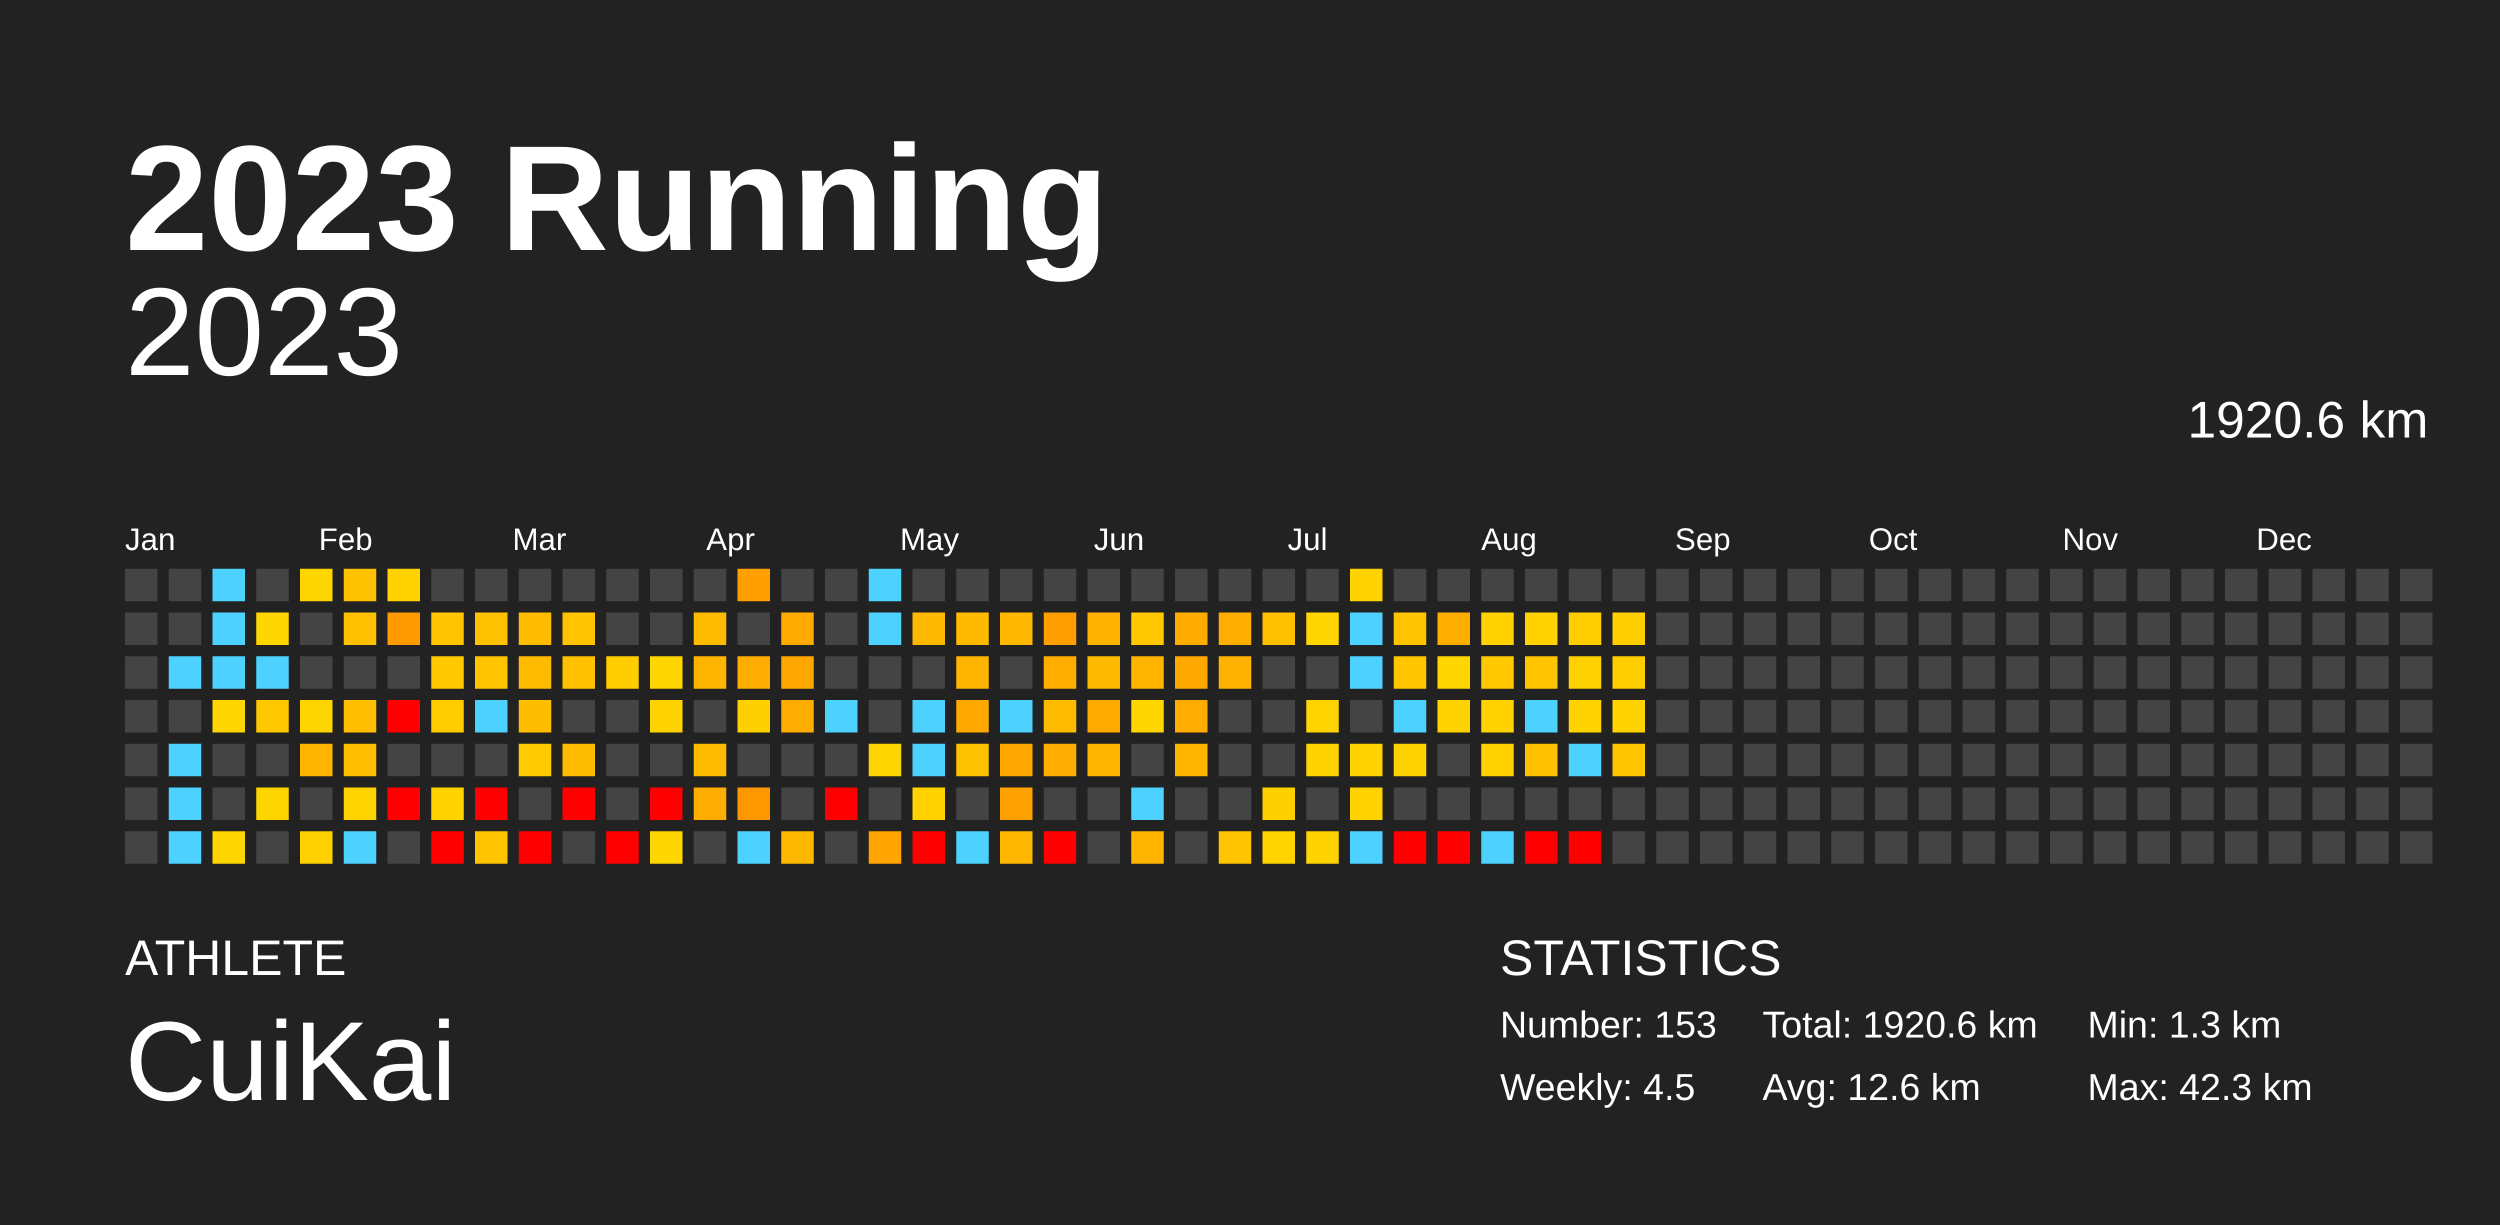
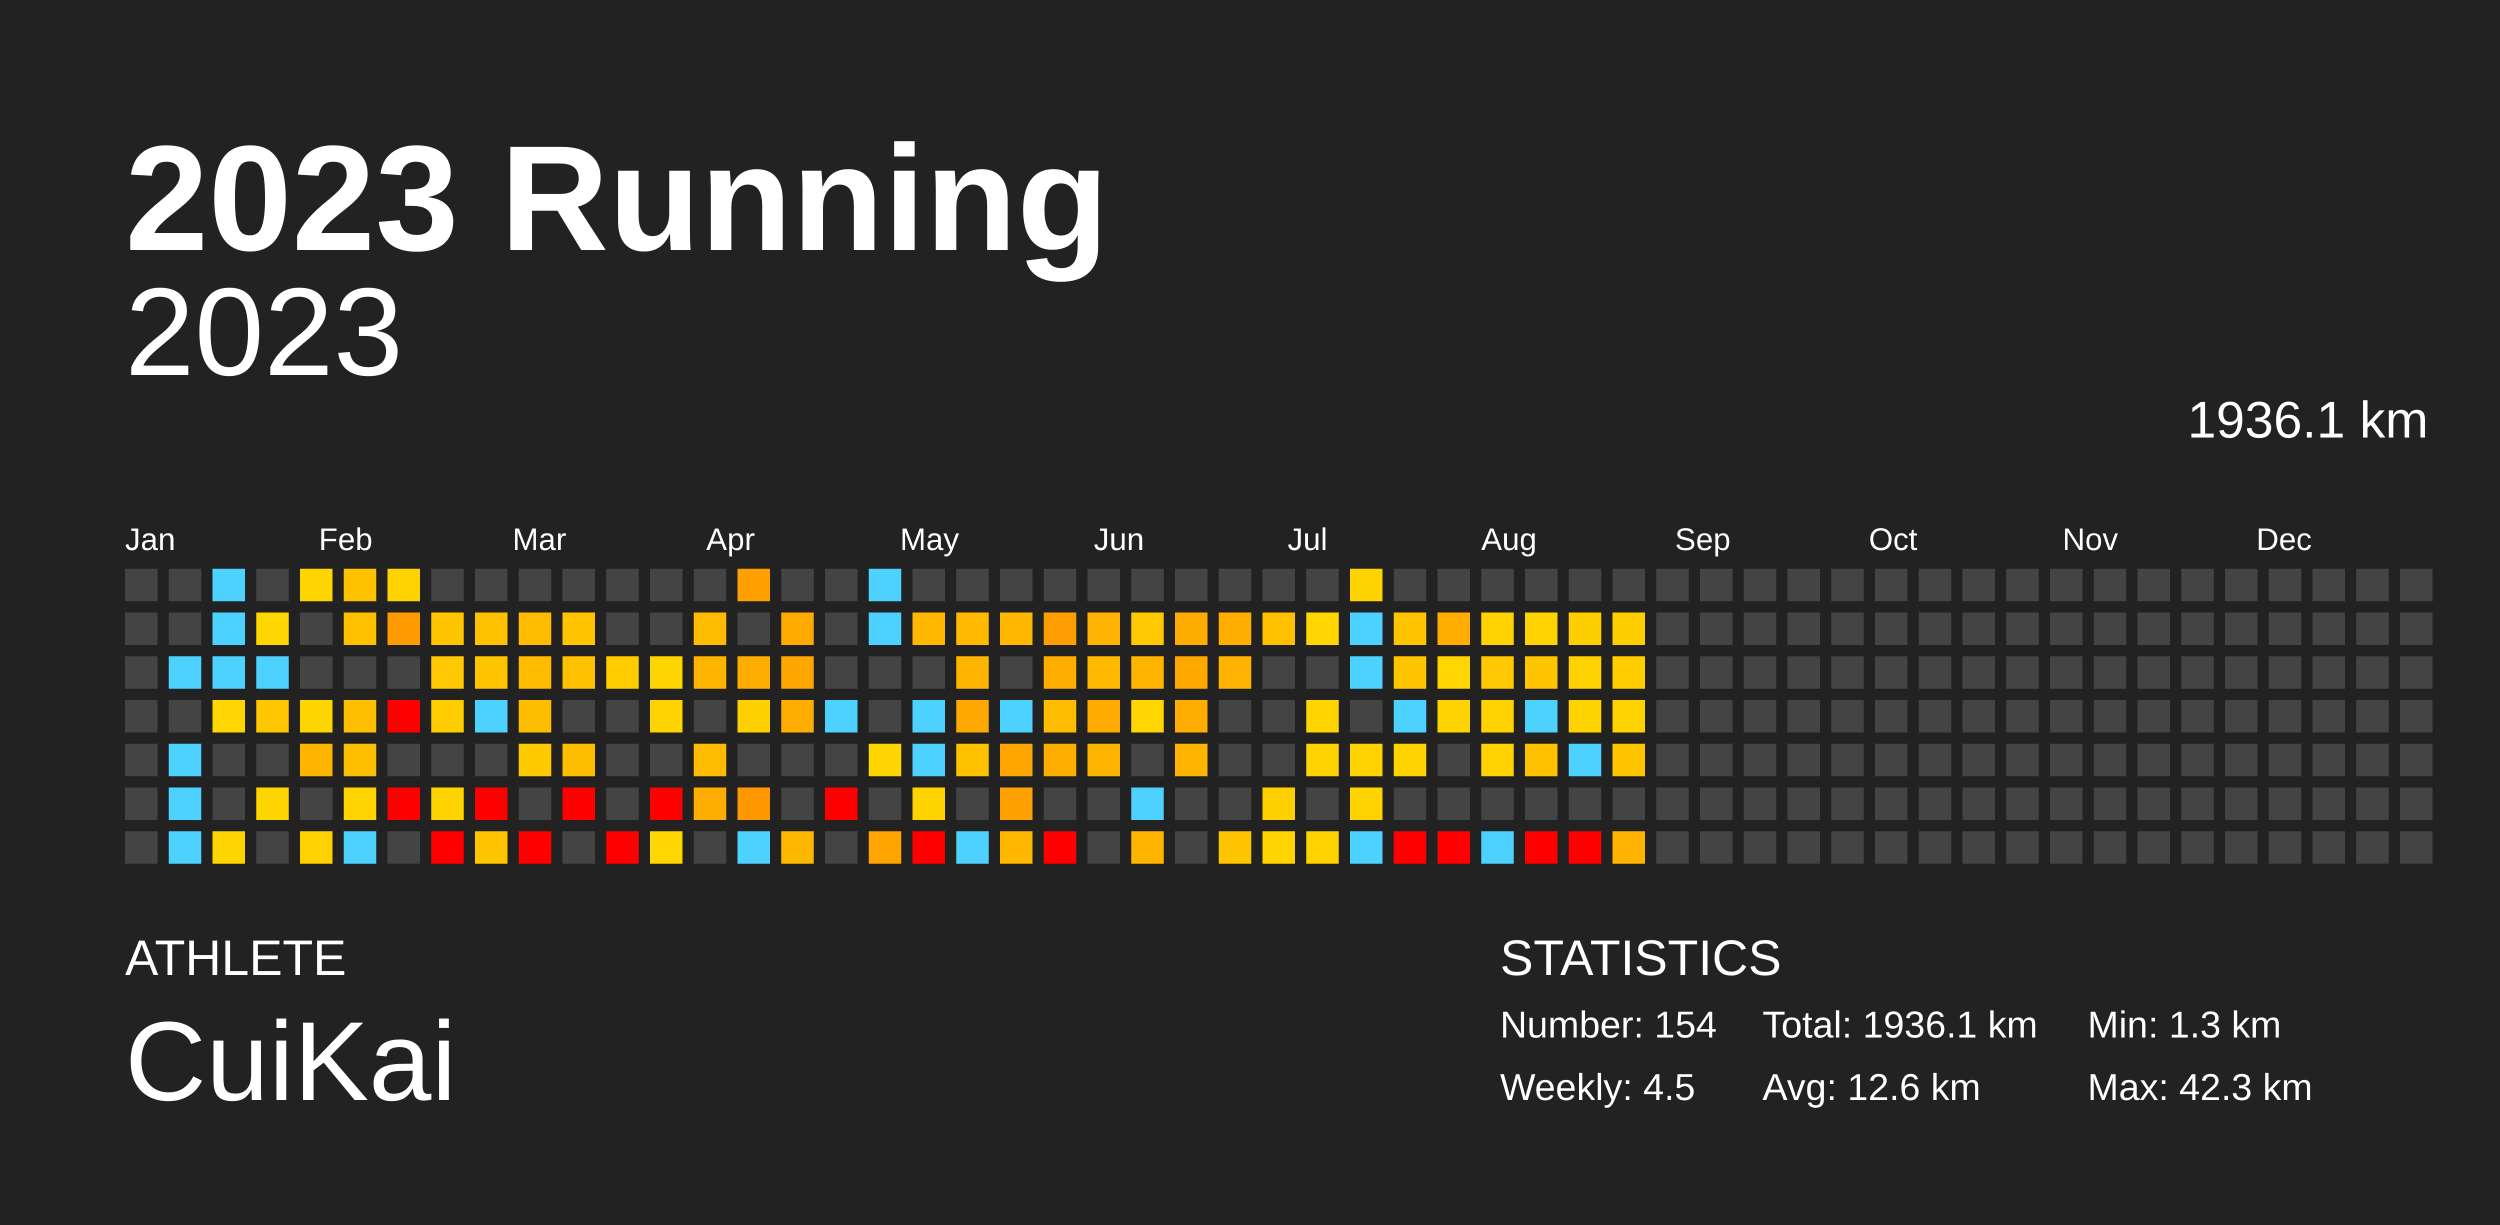
<svg xmlns="http://www.w3.org/2000/svg" baseProfile="full" height="98mm" version="1.1" viewBox="0,0,200,98" width="200mm">
  <defs />
  <rect fill="#222222" height="98" width="200" x="0" y="0" />
  <text fill="#FFFFFF" style="font-size:12px; font-family:Arial; font-weight:bold;" x="10" y="20">2023 Running</text>
  <text fill="#FFFFFF" style="font-size:4px; font-family:Arial" x="10" y="78">ATHLETE</text>
  <text fill="#FFFFFF" style="font-size:9px; font-family:Arial" x="10" y="88">CuiKai</text>
  <text fill="#FFFFFF" style="font-size:4px; font-family:Arial" x="120" y="78">STATISTICS</text>
-   <text fill="#FFFFFF" style="font-size:3px; font-family:Arial" x="120" y="83">Number: 153</text>
+   <text fill="#FFFFFF" style="font-size:3px; font-family:Arial" x="120" y="83">Number: 154</text>
  <text fill="#FFFFFF" style="font-size:3px; font-family:Arial" x="120" y="88">Weekly: 4.5</text>
-   <text fill="#FFFFFF" style="font-size:3px; font-family:Arial" x="141" y="83">Total: 1920.6 km</text>
+   <text fill="#FFFFFF" style="font-size:3px; font-family:Arial" x="141" y="83">Total: 1936.1 km</text>
  <text fill="#FFFFFF" style="font-size:3px; font-family:Arial" x="141" y="88">Avg: 12.6 km</text>
  <text fill="#FFFFFF" style="font-size:3px; font-family:Arial" x="167" y="83">Min: 1.3 km</text>
  <text fill="#FFFFFF" style="font-size:3px; font-family:Arial" x="167" y="88">Max: 42.3 km</text>
  <text alignment-baseline="hanging" fill="#FFFFFF" style="font-size:10.0px; font-family:Arial;" x="10" y="30">2023</text>
-   <text alignment-baseline="hanging" fill="#FFFFFF" style="font-size:4.125px; font-family:Arial;" x="175" y="35">1920.6 km</text>
+   <text alignment-baseline="hanging" fill="#FFFFFF" style="font-size:4.125px; font-family:Arial;" x="175" y="35">1936.1 km</text>
  <text fill="#FFFFFF" style="font-size:2.5px; font-family:Arial" x="10.0" y="44">Jan</text>
  <text fill="#FFFFFF" style="font-size:2.5px; font-family:Arial" x="25.5" y="44">Feb</text>
  <text fill="#FFFFFF" style="font-size:2.5px; font-family:Arial" x="41.0" y="44">Mar</text>
  <text fill="#FFFFFF" style="font-size:2.5px; font-family:Arial" x="56.5" y="44">Apr</text>
  <text fill="#FFFFFF" style="font-size:2.5px; font-family:Arial" x="72.0" y="44">May</text>
  <text fill="#FFFFFF" style="font-size:2.5px; font-family:Arial" x="87.5" y="44">Jun</text>
  <text fill="#FFFFFF" style="font-size:2.5px; font-family:Arial" x="103.0" y="44">Jul</text>
  <text fill="#FFFFFF" style="font-size:2.5px; font-family:Arial" x="118.5" y="44">Aug</text>
  <text fill="#FFFFFF" style="font-size:2.5px; font-family:Arial" x="134.0" y="44">Sep</text>
  <text fill="#FFFFFF" style="font-size:2.5px; font-family:Arial" x="149.5" y="44">Oct</text>
  <text fill="#FFFFFF" style="font-size:2.5px; font-family:Arial" x="165.0" y="44">Nov</text>
  <text fill="#FFFFFF" style="font-size:2.5px; font-family:Arial" x="180.5" y="44">Dec</text>
  <rect fill="#444444" height="2.6" width="2.6" x="10.0" y="45.5" />
  <rect fill="#444444" height="2.6" width="2.6" x="10.0" y="49.0" />
  <rect fill="#444444" height="2.6" width="2.6" x="10.0" y="52.5" />
  <rect fill="#444444" height="2.6" width="2.6" x="10.0" y="56.0" />
  <rect fill="#444444" height="2.6" width="2.6" x="10.0" y="59.5" />
  <rect fill="#444444" height="2.6" width="2.6" x="10.0" y="63.0" />
  <rect fill="#444444" height="2.6" width="2.6" x="10.0" y="66.5" />
  <rect fill="#444444" height="2.6" width="2.6" x="13.5" y="45.5" />
  <rect fill="#444444" height="2.6" width="2.6" x="13.5" y="49.0" />
  <rect fill="#4dd2ff" height="2.6" width="2.6" x="13.5" y="52.5" />
  <rect fill="#444444" height="2.6" width="2.6" x="13.5" y="56.0" />
  <rect fill="#4dd2ff" height="2.6" width="2.6" x="13.5" y="59.5" />
  <rect fill="#4dd2ff" height="2.6" width="2.6" x="13.5" y="63.0" />
  <rect fill="#4dd2ff" height="2.6" width="2.6" x="13.5" y="66.5" />
  <rect fill="#4dd2ff" height="2.6" width="2.6" x="17.0" y="45.5" />
  <rect fill="#4dd2ff" height="2.6" width="2.6" x="17.0" y="49.0" />
  <rect fill="#4dd2ff" height="2.6" width="2.6" x="17.0" y="52.5" />
  <rect fill="#ffd600" height="2.6" width="2.6" x="17.0" y="56.0" />
  <rect fill="#444444" height="2.6" width="2.6" x="17.0" y="59.5" />
  <rect fill="#444444" height="2.6" width="2.6" x="17.0" y="63.0" />
  <rect fill="#ffd500" height="2.6" width="2.6" x="17.0" y="66.5" />
  <rect fill="#444444" height="2.6" width="2.6" x="20.5" y="45.5" />
  <rect fill="#ffd600" height="2.6" width="2.6" x="20.5" y="49.0" />
  <rect fill="#4dd2ff" height="2.6" width="2.6" x="20.5" y="52.5" />
  <rect fill="#ffc700" height="2.6" width="2.6" x="20.5" y="56.0" />
  <rect fill="#444444" height="2.6" width="2.6" x="20.5" y="59.5" />
  <rect fill="#ffd500" height="2.6" width="2.6" x="20.5" y="63.0" />
  <rect fill="#444444" height="2.6" width="2.6" x="20.5" y="66.5" />
  <rect fill="#ffd500" height="2.6" width="2.6" x="24.0" y="45.5" />
  <rect fill="#444444" height="2.6" width="2.6" x="24.0" y="49.0" />
  <rect fill="#444444" height="2.6" width="2.6" x="24.0" y="52.5" />
  <rect fill="#ffd500" height="2.6" width="2.6" x="24.0" y="56.0" />
  <rect fill="#ffb500" height="2.6" width="2.6" x="24.0" y="59.5" />
  <rect fill="#444444" height="2.6" width="2.6" x="24.0" y="63.0" />
  <rect fill="#ffd100" height="2.6" width="2.6" x="24.0" y="66.5" />
  <rect fill="#ffc200" height="2.6" width="2.6" x="27.5" y="45.5" />
  <rect fill="#ffc000" height="2.6" width="2.6" x="27.5" y="49.0" />
  <rect fill="#444444" height="2.6" width="2.6" x="27.5" y="52.5" />
  <rect fill="#ffbf00" height="2.6" width="2.6" x="27.5" y="56.0" />
  <rect fill="#ffbf00" height="2.6" width="2.6" x="27.5" y="59.5" />
  <rect fill="#ffd400" height="2.6" width="2.6" x="27.5" y="63.0" />
  <rect fill="#4dd2ff" height="2.6" width="2.6" x="27.5" y="66.5" />
  <rect fill="#ffd200" height="2.6" width="2.6" x="31.0" y="45.5" />
  <rect fill="#ff9a00" height="2.6" width="2.6" x="31.0" y="49.0" />
  <rect fill="#444444" height="2.6" width="2.6" x="31.0" y="52.5" />
  <rect fill="red" height="2.6" width="2.6" x="31.0" y="56.0" />
  <rect fill="#444444" height="2.6" width="2.6" x="31.0" y="59.5" />
  <rect fill="red" height="2.6" width="2.6" x="31.0" y="63.0" />
  <rect fill="#444444" height="2.6" width="2.6" x="31.0" y="66.5" />
  <rect fill="#444444" height="2.6" width="2.6" x="34.5" y="45.5" />
  <rect fill="#ffc500" height="2.6" width="2.6" x="34.5" y="49.0" />
  <rect fill="#ffc800" height="2.6" width="2.6" x="34.5" y="52.5" />
  <rect fill="#ffcc00" height="2.6" width="2.6" x="34.5" y="56.0" />
  <rect fill="#444444" height="2.6" width="2.6" x="34.5" y="59.5" />
  <rect fill="#ffd300" height="2.6" width="2.6" x="34.5" y="63.0" />
  <rect fill="red" height="2.6" width="2.6" x="34.5" y="66.5" />
  <rect fill="#444444" height="2.6" width="2.6" x="38.0" y="45.5" />
  <rect fill="#ffc200" height="2.6" width="2.6" x="38.0" y="49.0" />
  <rect fill="#ffc400" height="2.6" width="2.6" x="38.0" y="52.5" />
  <rect fill="#4dd2ff" height="2.6" width="2.6" x="38.0" y="56.0" />
  <rect fill="#444444" height="2.6" width="2.6" x="38.0" y="59.5" />
  <rect fill="red" height="2.6" width="2.6" x="38.0" y="63.0" />
  <rect fill="#ffc400" height="2.6" width="2.6" x="38.0" y="66.5" />
  <rect fill="#444444" height="2.6" width="2.6" x="41.5" y="45.5" />
  <rect fill="#ffbc00" height="2.6" width="2.6" x="41.5" y="49.0" />
  <rect fill="#ffbb00" height="2.6" width="2.6" x="41.5" y="52.5" />
  <rect fill="#ffbd00" height="2.6" width="2.6" x="41.5" y="56.0" />
  <rect fill="#ffca00" height="2.6" width="2.6" x="41.5" y="59.5" />
  <rect fill="#444444" height="2.6" width="2.6" x="41.5" y="63.0" />
  <rect fill="red" height="2.6" width="2.6" x="41.5" y="66.5" />
  <rect fill="#444444" height="2.6" width="2.6" x="45.0" y="45.5" />
  <rect fill="#ffc300" height="2.6" width="2.6" x="45.0" y="49.0" />
  <rect fill="#ffc100" height="2.6" width="2.6" x="45.0" y="52.5" />
  <rect fill="#444444" height="2.6" width="2.6" x="45.0" y="56.0" />
  <rect fill="#ffbd00" height="2.6" width="2.6" x="45.0" y="59.5" />
  <rect fill="red" height="2.6" width="2.6" x="45.0" y="63.0" />
  <rect fill="#444444" height="2.6" width="2.6" x="45.0" y="66.5" />
  <rect fill="#444444" height="2.6" width="2.6" x="48.5" y="45.5" />
  <rect fill="#444444" height="2.6" width="2.6" x="48.5" y="49.0" />
  <rect fill="#ffcc00" height="2.6" width="2.6" x="48.5" y="52.5" />
  <rect fill="#444444" height="2.6" width="2.6" x="48.5" y="56.0" />
  <rect fill="#444444" height="2.6" width="2.6" x="48.5" y="59.5" />
  <rect fill="#444444" height="2.6" width="2.6" x="48.5" y="63.0" />
  <rect fill="red" height="2.6" width="2.6" x="48.5" y="66.5" />
  <rect fill="#444444" height="2.6" width="2.6" x="52.0" y="45.5" />
  <rect fill="#444444" height="2.6" width="2.6" x="52.0" y="49.0" />
  <rect fill="#ffd500" height="2.6" width="2.6" x="52.0" y="52.5" />
  <rect fill="#ffd300" height="2.6" width="2.6" x="52.0" y="56.0" />
  <rect fill="#444444" height="2.6" width="2.6" x="52.0" y="59.5" />
  <rect fill="red" height="2.6" width="2.6" x="52.0" y="63.0" />
  <rect fill="#ffd600" height="2.6" width="2.6" x="52.0" y="66.5" />
  <rect fill="#444444" height="2.6" width="2.6" x="55.5" y="45.5" />
  <rect fill="#ffbb00" height="2.6" width="2.6" x="55.5" y="49.0" />
  <rect fill="#ffb500" height="2.6" width="2.6" x="55.5" y="52.5" />
  <rect fill="#444444" height="2.6" width="2.6" x="55.5" y="56.0" />
  <rect fill="#ffbb00" height="2.6" width="2.6" x="55.5" y="59.5" />
  <rect fill="#ffad00" height="2.6" width="2.6" x="55.5" y="63.0" />
  <rect fill="#444444" height="2.6" width="2.6" x="55.5" y="66.5" />
  <rect fill="#ffa000" height="2.6" width="2.6" x="59.0" y="45.5" />
  <rect fill="#444444" height="2.6" width="2.6" x="59.0" y="49.0" />
  <rect fill="#ffad00" height="2.6" width="2.6" x="59.0" y="52.5" />
  <rect fill="#ffd000" height="2.6" width="2.6" x="59.0" y="56.0" />
  <rect fill="#444444" height="2.6" width="2.6" x="59.0" y="59.5" />
  <rect fill="#ff9800" height="2.6" width="2.6" x="59.0" y="63.0" />
  <rect fill="#4dd2ff" height="2.6" width="2.6" x="59.0" y="66.5" />
  <rect fill="#444444" height="2.6" width="2.6" x="62.5" y="45.5" />
  <rect fill="#ffaa00" height="2.6" width="2.6" x="62.5" y="49.0" />
  <rect fill="#ffa700" height="2.6" width="2.6" x="62.5" y="52.5" />
  <rect fill="#ffad00" height="2.6" width="2.6" x="62.5" y="56.0" />
  <rect fill="#444444" height="2.6" width="2.6" x="62.5" y="59.5" />
  <rect fill="#444444" height="2.6" width="2.6" x="62.5" y="63.0" />
  <rect fill="#ffb800" height="2.6" width="2.6" x="62.5" y="66.5" />
  <rect fill="#444444" height="2.6" width="2.6" x="66.0" y="45.5" />
  <rect fill="#444444" height="2.6" width="2.6" x="66.0" y="49.0" />
  <rect fill="#444444" height="2.6" width="2.6" x="66.0" y="52.5" />
  <rect fill="#4dd2ff" height="2.6" width="2.6" x="66.0" y="56.0" />
  <rect fill="#444444" height="2.6" width="2.6" x="66.0" y="59.5" />
  <rect fill="red" height="2.6" width="2.6" x="66.0" y="63.0" />
  <rect fill="#444444" height="2.6" width="2.6" x="66.0" y="66.5" />
  <rect fill="#4dd2ff" height="2.6" width="2.6" x="69.5" y="45.5" />
  <rect fill="#4dd2ff" height="2.6" width="2.6" x="69.5" y="49.0" />
  <rect fill="#444444" height="2.6" width="2.6" x="69.5" y="52.5" />
  <rect fill="#444444" height="2.6" width="2.6" x="69.5" y="56.0" />
  <rect fill="#ffd500" height="2.6" width="2.6" x="69.5" y="59.5" />
  <rect fill="#444444" height="2.6" width="2.6" x="69.5" y="63.0" />
  <rect fill="#ffa400" height="2.6" width="2.6" x="69.5" y="66.5" />
  <rect fill="#444444" height="2.6" width="2.6" x="73.0" y="45.5" />
  <rect fill="#ffb800" height="2.6" width="2.6" x="73.0" y="49.0" />
  <rect fill="#444444" height="2.6" width="2.6" x="73.0" y="52.5" />
  <rect fill="#4dd2ff" height="2.6" width="2.6" x="73.0" y="56.0" />
  <rect fill="#4dd2ff" height="2.6" width="2.6" x="73.0" y="59.5" />
  <rect fill="#ffd200" height="2.6" width="2.6" x="73.0" y="63.0" />
  <rect fill="red" height="2.6" width="2.6" x="73.0" y="66.5" />
  <rect fill="#444444" height="2.6" width="2.6" x="76.5" y="45.5" />
  <rect fill="#ffba00" height="2.6" width="2.6" x="76.5" y="49.0" />
  <rect fill="#ffb500" height="2.6" width="2.6" x="76.5" y="52.5" />
  <rect fill="#ffa900" height="2.6" width="2.6" x="76.5" y="56.0" />
  <rect fill="#ffc200" height="2.6" width="2.6" x="76.5" y="59.5" />
  <rect fill="#444444" height="2.6" width="2.6" x="76.5" y="63.0" />
  <rect fill="#4dd2ff" height="2.6" width="2.6" x="76.5" y="66.5" />
  <rect fill="#444444" height="2.6" width="2.6" x="80.0" y="45.5" />
  <rect fill="#ffb700" height="2.6" width="2.6" x="80.0" y="49.0" />
  <rect fill="#444444" height="2.6" width="2.6" x="80.0" y="52.5" />
  <rect fill="#4dd2ff" height="2.6" width="2.6" x="80.0" y="56.0" />
  <rect fill="#ffa700" height="2.6" width="2.6" x="80.0" y="59.5" />
  <rect fill="#ffa100" height="2.6" width="2.6" x="80.0" y="63.0" />
  <rect fill="#ffb700" height="2.6" width="2.6" x="80.0" y="66.5" />
  <rect fill="#444444" height="2.6" width="2.6" x="83.5" y="45.5" />
  <rect fill="#ff9e00" height="2.6" width="2.6" x="83.5" y="49.0" />
  <rect fill="#ffae00" height="2.6" width="2.6" x="83.5" y="52.5" />
  <rect fill="#ffbb00" height="2.6" width="2.6" x="83.5" y="56.0" />
  <rect fill="#ffad00" height="2.6" width="2.6" x="83.5" y="59.5" />
  <rect fill="#444444" height="2.6" width="2.6" x="83.5" y="63.0" />
  <rect fill="red" height="2.6" width="2.6" x="83.5" y="66.5" />
  <rect fill="#444444" height="2.6" width="2.6" x="87.0" y="45.5" />
  <rect fill="#ffb200" height="2.6" width="2.6" x="87.0" y="49.0" />
  <rect fill="#ffba00" height="2.6" width="2.6" x="87.0" y="52.5" />
  <rect fill="#ffaa00" height="2.6" width="2.6" x="87.0" y="56.0" />
  <rect fill="#ffb500" height="2.6" width="2.6" x="87.0" y="59.5" />
  <rect fill="#444444" height="2.6" width="2.6" x="87.0" y="63.0" />
  <rect fill="#444444" height="2.6" width="2.6" x="87.0" y="66.5" />
  <rect fill="#444444" height="2.6" width="2.6" x="90.5" y="45.5" />
  <rect fill="#ffc800" height="2.6" width="2.6" x="90.5" y="49.0" />
  <rect fill="#ffb400" height="2.6" width="2.6" x="90.5" y="52.5" />
  <rect fill="#ffd600" height="2.6" width="2.6" x="90.5" y="56.0" />
  <rect fill="#444444" height="2.6" width="2.6" x="90.5" y="59.5" />
  <rect fill="#4dd2ff" height="2.6" width="2.6" x="90.5" y="63.0" />
  <rect fill="#ffb400" height="2.6" width="2.6" x="90.5" y="66.5" />
  <rect fill="#444444" height="2.6" width="2.6" x="94.0" y="45.5" />
  <rect fill="#ffac00" height="2.6" width="2.6" x="94.0" y="49.0" />
  <rect fill="#ffa900" height="2.6" width="2.6" x="94.0" y="52.5" />
  <rect fill="#ffad00" height="2.6" width="2.6" x="94.0" y="56.0" />
  <rect fill="#ffb500" height="2.6" width="2.6" x="94.0" y="59.5" />
  <rect fill="#444444" height="2.6" width="2.6" x="94.0" y="63.0" />
  <rect fill="#444444" height="2.6" width="2.6" x="94.0" y="66.5" />
  <rect fill="#444444" height="2.6" width="2.6" x="97.5" y="45.5" />
  <rect fill="#ffae00" height="2.6" width="2.6" x="97.5" y="49.0" />
  <rect fill="#ffb300" height="2.6" width="2.6" x="97.5" y="52.5" />
  <rect fill="#444444" height="2.6" width="2.6" x="97.5" y="56.0" />
  <rect fill="#444444" height="2.6" width="2.6" x="97.5" y="59.5" />
  <rect fill="#444444" height="2.6" width="2.6" x="97.5" y="63.0" />
  <rect fill="#ffc500" height="2.6" width="2.6" x="97.5" y="66.5" />
  <rect fill="#444444" height="2.6" width="2.6" x="101.0" y="45.5" />
  <rect fill="#ffc000" height="2.6" width="2.6" x="101.0" y="49.0" />
  <rect fill="#444444" height="2.6" width="2.6" x="101.0" y="52.5" />
  <rect fill="#444444" height="2.6" width="2.6" x="101.0" y="56.0" />
  <rect fill="#444444" height="2.6" width="2.6" x="101.0" y="59.5" />
  <rect fill="#ffd000" height="2.6" width="2.6" x="101.0" y="63.0" />
  <rect fill="#ffd400" height="2.6" width="2.6" x="101.0" y="66.5" />
  <rect fill="#444444" height="2.6" width="2.6" x="104.5" y="45.5" />
  <rect fill="#ffd600" height="2.6" width="2.6" x="104.5" y="49.0" />
  <rect fill="#444444" height="2.6" width="2.6" x="104.5" y="52.5" />
  <rect fill="#ffd400" height="2.6" width="2.6" x="104.5" y="56.0" />
  <rect fill="#ffd300" height="2.6" width="2.6" x="104.5" y="59.5" />
  <rect fill="#444444" height="2.6" width="2.6" x="104.5" y="63.0" />
  <rect fill="#ffd300" height="2.6" width="2.6" x="104.5" y="66.5" />
  <rect fill="#ffd300" height="2.6" width="2.6" x="108.0" y="45.5" />
  <rect fill="#4dd2ff" height="2.6" width="2.6" x="108.0" y="49.0" />
  <rect fill="#4dd2ff" height="2.6" width="2.6" x="108.0" y="52.5" />
  <rect fill="#444444" height="2.6" width="2.6" x="108.0" y="56.0" />
  <rect fill="#ffd300" height="2.6" width="2.6" x="108.0" y="59.5" />
  <rect fill="#ffd300" height="2.6" width="2.6" x="108.0" y="63.0" />
  <rect fill="#4dd2ff" height="2.6" width="2.6" x="108.0" y="66.5" />
  <rect fill="#444444" height="2.6" width="2.6" x="111.5" y="45.5" />
  <rect fill="#ffc400" height="2.6" width="2.6" x="111.5" y="49.0" />
  <rect fill="#ffc600" height="2.6" width="2.6" x="111.5" y="52.5" />
  <rect fill="#4dd2ff" height="2.6" width="2.6" x="111.5" y="56.0" />
  <rect fill="#ffd300" height="2.6" width="2.6" x="111.5" y="59.5" />
  <rect fill="#444444" height="2.6" width="2.6" x="111.5" y="63.0" />
  <rect fill="red" height="2.6" width="2.6" x="111.5" y="66.5" />
  <rect fill="#444444" height="2.6" width="2.6" x="115.0" y="45.5" />
  <rect fill="#ffae00" height="2.6" width="2.6" x="115.0" y="49.0" />
  <rect fill="#ffd600" height="2.6" width="2.6" x="115.0" y="52.5" />
  <rect fill="#ffd300" height="2.6" width="2.6" x="115.0" y="56.0" />
  <rect fill="#444444" height="2.6" width="2.6" x="115.0" y="59.5" />
  <rect fill="#444444" height="2.6" width="2.6" x="115.0" y="63.0" />
  <rect fill="red" height="2.6" width="2.6" x="115.0" y="66.5" />
  <rect fill="#444444" height="2.6" width="2.6" x="118.5" y="45.5" />
  <rect fill="#ffd200" height="2.6" width="2.6" x="118.5" y="49.0" />
  <rect fill="#ffc800" height="2.6" width="2.6" x="118.5" y="52.5" />
  <rect fill="#ffd200" height="2.6" width="2.6" x="118.5" y="56.0" />
  <rect fill="#ffd200" height="2.6" width="2.6" x="118.5" y="59.5" />
  <rect fill="#444444" height="2.6" width="2.6" x="118.5" y="63.0" />
  <rect fill="#4dd2ff" height="2.6" width="2.6" x="118.5" y="66.5" />
  <rect fill="#444444" height="2.6" width="2.6" x="122.0" y="45.5" />
  <rect fill="#ffd200" height="2.6" width="2.6" x="122.0" y="49.0" />
  <rect fill="#ffc500" height="2.6" width="2.6" x="122.0" y="52.5" />
  <rect fill="#4dd2ff" height="2.6" width="2.6" x="122.0" y="56.0" />
  <rect fill="#ffc100" height="2.6" width="2.6" x="122.0" y="59.5" />
  <rect fill="#444444" height="2.6" width="2.6" x="122.0" y="63.0" />
  <rect fill="red" height="2.6" width="2.6" x="122.0" y="66.5" />
  <rect fill="#444444" height="2.6" width="2.6" x="125.5" y="45.5" />
  <rect fill="#ffce00" height="2.6" width="2.6" x="125.5" y="49.0" />
  <rect fill="#ffd100" height="2.6" width="2.6" x="125.5" y="52.5" />
  <rect fill="#ffd300" height="2.6" width="2.6" x="125.5" y="56.0" />
  <rect fill="#4dd2ff" height="2.6" width="2.6" x="125.5" y="59.5" />
  <rect fill="#444444" height="2.6" width="2.6" x="125.5" y="63.0" />
  <rect fill="red" height="2.6" width="2.6" x="125.5" y="66.5" />
  <rect fill="#444444" height="2.6" width="2.6" x="129.0" y="45.5" />
  <rect fill="#ffce00" height="2.6" width="2.6" x="129.0" y="49.0" />
  <rect fill="#ffcd00" height="2.6" width="2.6" x="129.0" y="52.5" />
  <rect fill="#ffd300" height="2.6" width="2.6" x="129.0" y="56.0" />
  <rect fill="#ffc600" height="2.6" width="2.6" x="129.0" y="59.5" />
  <rect fill="#444444" height="2.6" width="2.6" x="129.0" y="63.0" />
-   <rect fill="#444444" height="2.6" width="2.6" x="129.0" y="66.5" />
+   <rect fill="#ffb200" height="2.6" width="2.6" x="129.0" y="66.5" />
  <rect fill="#444444" height="2.6" width="2.6" x="132.5" y="45.5" />
  <rect fill="#444444" height="2.6" width="2.6" x="132.5" y="49.0" />
  <rect fill="#444444" height="2.6" width="2.6" x="132.5" y="52.5" />
  <rect fill="#444444" height="2.6" width="2.6" x="132.5" y="56.0" />
  <rect fill="#444444" height="2.6" width="2.6" x="132.5" y="59.5" />
  <rect fill="#444444" height="2.6" width="2.6" x="132.5" y="63.0" />
  <rect fill="#444444" height="2.6" width="2.6" x="132.5" y="66.5" />
  <rect fill="#444444" height="2.6" width="2.6" x="136.0" y="45.5" />
  <rect fill="#444444" height="2.6" width="2.6" x="136.0" y="49.0" />
  <rect fill="#444444" height="2.6" width="2.6" x="136.0" y="52.5" />
  <rect fill="#444444" height="2.6" width="2.6" x="136.0" y="56.0" />
  <rect fill="#444444" height="2.6" width="2.6" x="136.0" y="59.5" />
  <rect fill="#444444" height="2.6" width="2.6" x="136.0" y="63.0" />
  <rect fill="#444444" height="2.6" width="2.6" x="136.0" y="66.5" />
  <rect fill="#444444" height="2.6" width="2.6" x="139.5" y="45.5" />
  <rect fill="#444444" height="2.6" width="2.6" x="139.5" y="49.0" />
  <rect fill="#444444" height="2.6" width="2.6" x="139.5" y="52.5" />
  <rect fill="#444444" height="2.6" width="2.6" x="139.5" y="56.0" />
  <rect fill="#444444" height="2.6" width="2.6" x="139.5" y="59.5" />
  <rect fill="#444444" height="2.6" width="2.6" x="139.5" y="63.0" />
  <rect fill="#444444" height="2.6" width="2.6" x="139.5" y="66.5" />
  <rect fill="#444444" height="2.6" width="2.6" x="143.0" y="45.5" />
  <rect fill="#444444" height="2.6" width="2.6" x="143.0" y="49.0" />
  <rect fill="#444444" height="2.6" width="2.6" x="143.0" y="52.5" />
  <rect fill="#444444" height="2.6" width="2.6" x="143.0" y="56.0" />
  <rect fill="#444444" height="2.6" width="2.6" x="143.0" y="59.5" />
  <rect fill="#444444" height="2.6" width="2.6" x="143.0" y="63.0" />
  <rect fill="#444444" height="2.6" width="2.6" x="143.0" y="66.5" />
  <rect fill="#444444" height="2.6" width="2.6" x="146.5" y="45.5" />
  <rect fill="#444444" height="2.6" width="2.6" x="146.5" y="49.0" />
  <rect fill="#444444" height="2.6" width="2.6" x="146.5" y="52.5" />
  <rect fill="#444444" height="2.6" width="2.6" x="146.5" y="56.0" />
  <rect fill="#444444" height="2.6" width="2.6" x="146.5" y="59.5" />
  <rect fill="#444444" height="2.6" width="2.6" x="146.5" y="63.0" />
  <rect fill="#444444" height="2.6" width="2.6" x="146.5" y="66.5" />
  <rect fill="#444444" height="2.6" width="2.6" x="150.0" y="45.5" />
  <rect fill="#444444" height="2.6" width="2.6" x="150.0" y="49.0" />
  <rect fill="#444444" height="2.6" width="2.6" x="150.0" y="52.5" />
  <rect fill="#444444" height="2.6" width="2.6" x="150.0" y="56.0" />
  <rect fill="#444444" height="2.6" width="2.6" x="150.0" y="59.5" />
  <rect fill="#444444" height="2.6" width="2.6" x="150.0" y="63.0" />
  <rect fill="#444444" height="2.6" width="2.6" x="150.0" y="66.5" />
  <rect fill="#444444" height="2.6" width="2.6" x="153.5" y="45.5" />
  <rect fill="#444444" height="2.6" width="2.6" x="153.5" y="49.0" />
  <rect fill="#444444" height="2.6" width="2.6" x="153.5" y="52.5" />
  <rect fill="#444444" height="2.6" width="2.6" x="153.5" y="56.0" />
  <rect fill="#444444" height="2.6" width="2.6" x="153.5" y="59.5" />
  <rect fill="#444444" height="2.6" width="2.6" x="153.5" y="63.0" />
  <rect fill="#444444" height="2.6" width="2.6" x="153.5" y="66.5" />
  <rect fill="#444444" height="2.6" width="2.6" x="157.0" y="45.5" />
  <rect fill="#444444" height="2.6" width="2.6" x="157.0" y="49.0" />
  <rect fill="#444444" height="2.6" width="2.6" x="157.0" y="52.5" />
  <rect fill="#444444" height="2.6" width="2.6" x="157.0" y="56.0" />
  <rect fill="#444444" height="2.6" width="2.6" x="157.0" y="59.5" />
  <rect fill="#444444" height="2.6" width="2.6" x="157.0" y="63.0" />
  <rect fill="#444444" height="2.6" width="2.6" x="157.0" y="66.5" />
  <rect fill="#444444" height="2.6" width="2.6" x="160.5" y="45.5" />
  <rect fill="#444444" height="2.6" width="2.6" x="160.5" y="49.0" />
  <rect fill="#444444" height="2.6" width="2.6" x="160.5" y="52.5" />
  <rect fill="#444444" height="2.6" width="2.6" x="160.5" y="56.0" />
  <rect fill="#444444" height="2.6" width="2.6" x="160.5" y="59.5" />
  <rect fill="#444444" height="2.6" width="2.6" x="160.5" y="63.0" />
  <rect fill="#444444" height="2.6" width="2.6" x="160.5" y="66.5" />
  <rect fill="#444444" height="2.6" width="2.6" x="164.0" y="45.5" />
  <rect fill="#444444" height="2.6" width="2.6" x="164.0" y="49.0" />
  <rect fill="#444444" height="2.6" width="2.6" x="164.0" y="52.5" />
  <rect fill="#444444" height="2.6" width="2.6" x="164.0" y="56.0" />
  <rect fill="#444444" height="2.6" width="2.6" x="164.0" y="59.5" />
  <rect fill="#444444" height="2.6" width="2.6" x="164.0" y="63.0" />
  <rect fill="#444444" height="2.6" width="2.6" x="164.0" y="66.5" />
  <rect fill="#444444" height="2.6" width="2.6" x="167.5" y="45.5" />
  <rect fill="#444444" height="2.6" width="2.6" x="167.5" y="49.0" />
  <rect fill="#444444" height="2.6" width="2.6" x="167.5" y="52.5" />
  <rect fill="#444444" height="2.6" width="2.6" x="167.5" y="56.0" />
  <rect fill="#444444" height="2.6" width="2.6" x="167.5" y="59.5" />
  <rect fill="#444444" height="2.6" width="2.6" x="167.5" y="63.0" />
  <rect fill="#444444" height="2.6" width="2.6" x="167.5" y="66.5" />
  <rect fill="#444444" height="2.6" width="2.6" x="171.0" y="45.5" />
  <rect fill="#444444" height="2.6" width="2.6" x="171.0" y="49.0" />
  <rect fill="#444444" height="2.6" width="2.6" x="171.0" y="52.5" />
  <rect fill="#444444" height="2.6" width="2.6" x="171.0" y="56.0" />
  <rect fill="#444444" height="2.6" width="2.6" x="171.0" y="59.5" />
  <rect fill="#444444" height="2.6" width="2.6" x="171.0" y="63.0" />
  <rect fill="#444444" height="2.6" width="2.6" x="171.0" y="66.5" />
  <rect fill="#444444" height="2.6" width="2.6" x="174.5" y="45.5" />
  <rect fill="#444444" height="2.6" width="2.6" x="174.5" y="49.0" />
  <rect fill="#444444" height="2.6" width="2.6" x="174.5" y="52.5" />
  <rect fill="#444444" height="2.6" width="2.6" x="174.5" y="56.0" />
  <rect fill="#444444" height="2.6" width="2.6" x="174.5" y="59.5" />
  <rect fill="#444444" height="2.6" width="2.6" x="174.5" y="63.0" />
  <rect fill="#444444" height="2.6" width="2.6" x="174.5" y="66.5" />
  <rect fill="#444444" height="2.6" width="2.6" x="178.0" y="45.5" />
  <rect fill="#444444" height="2.6" width="2.6" x="178.0" y="49.0" />
  <rect fill="#444444" height="2.6" width="2.6" x="178.0" y="52.5" />
  <rect fill="#444444" height="2.6" width="2.6" x="178.0" y="56.0" />
  <rect fill="#444444" height="2.6" width="2.6" x="178.0" y="59.5" />
  <rect fill="#444444" height="2.6" width="2.6" x="178.0" y="63.0" />
  <rect fill="#444444" height="2.6" width="2.6" x="178.0" y="66.5" />
  <rect fill="#444444" height="2.6" width="2.6" x="181.5" y="45.5" />
  <rect fill="#444444" height="2.6" width="2.6" x="181.5" y="49.0" />
  <rect fill="#444444" height="2.6" width="2.6" x="181.5" y="52.5" />
  <rect fill="#444444" height="2.6" width="2.6" x="181.5" y="56.0" />
  <rect fill="#444444" height="2.6" width="2.6" x="181.5" y="59.5" />
  <rect fill="#444444" height="2.6" width="2.6" x="181.5" y="63.0" />
  <rect fill="#444444" height="2.6" width="2.6" x="181.5" y="66.5" />
  <rect fill="#444444" height="2.6" width="2.6" x="185.0" y="45.5" />
  <rect fill="#444444" height="2.6" width="2.6" x="185.0" y="49.0" />
  <rect fill="#444444" height="2.6" width="2.6" x="185.0" y="52.5" />
  <rect fill="#444444" height="2.6" width="2.6" x="185.0" y="56.0" />
  <rect fill="#444444" height="2.6" width="2.6" x="185.0" y="59.5" />
  <rect fill="#444444" height="2.6" width="2.6" x="185.0" y="63.0" />
  <rect fill="#444444" height="2.6" width="2.6" x="185.0" y="66.5" />
  <rect fill="#444444" height="2.6" width="2.6" x="188.5" y="45.5" />
  <rect fill="#444444" height="2.6" width="2.6" x="188.5" y="49.0" />
  <rect fill="#444444" height="2.6" width="2.6" x="188.5" y="52.5" />
  <rect fill="#444444" height="2.6" width="2.6" x="188.5" y="56.0" />
  <rect fill="#444444" height="2.6" width="2.6" x="188.5" y="59.5" />
  <rect fill="#444444" height="2.6" width="2.6" x="188.5" y="63.0" />
  <rect fill="#444444" height="2.6" width="2.6" x="188.5" y="66.5" />
  <rect fill="#444444" height="2.6" width="2.6" x="192.0" y="45.5" />
  <rect fill="#444444" height="2.6" width="2.6" x="192.0" y="49.0" />
  <rect fill="#444444" height="2.6" width="2.6" x="192.0" y="52.5" />
  <rect fill="#444444" height="2.6" width="2.6" x="192.0" y="56.0" />
  <rect fill="#444444" height="2.6" width="2.6" x="192.0" y="59.5" />
  <rect fill="#444444" height="2.6" width="2.6" x="192.0" y="63.0" />
  <rect fill="#444444" height="2.6" width="2.6" x="192.0" y="66.5" />
</svg>
